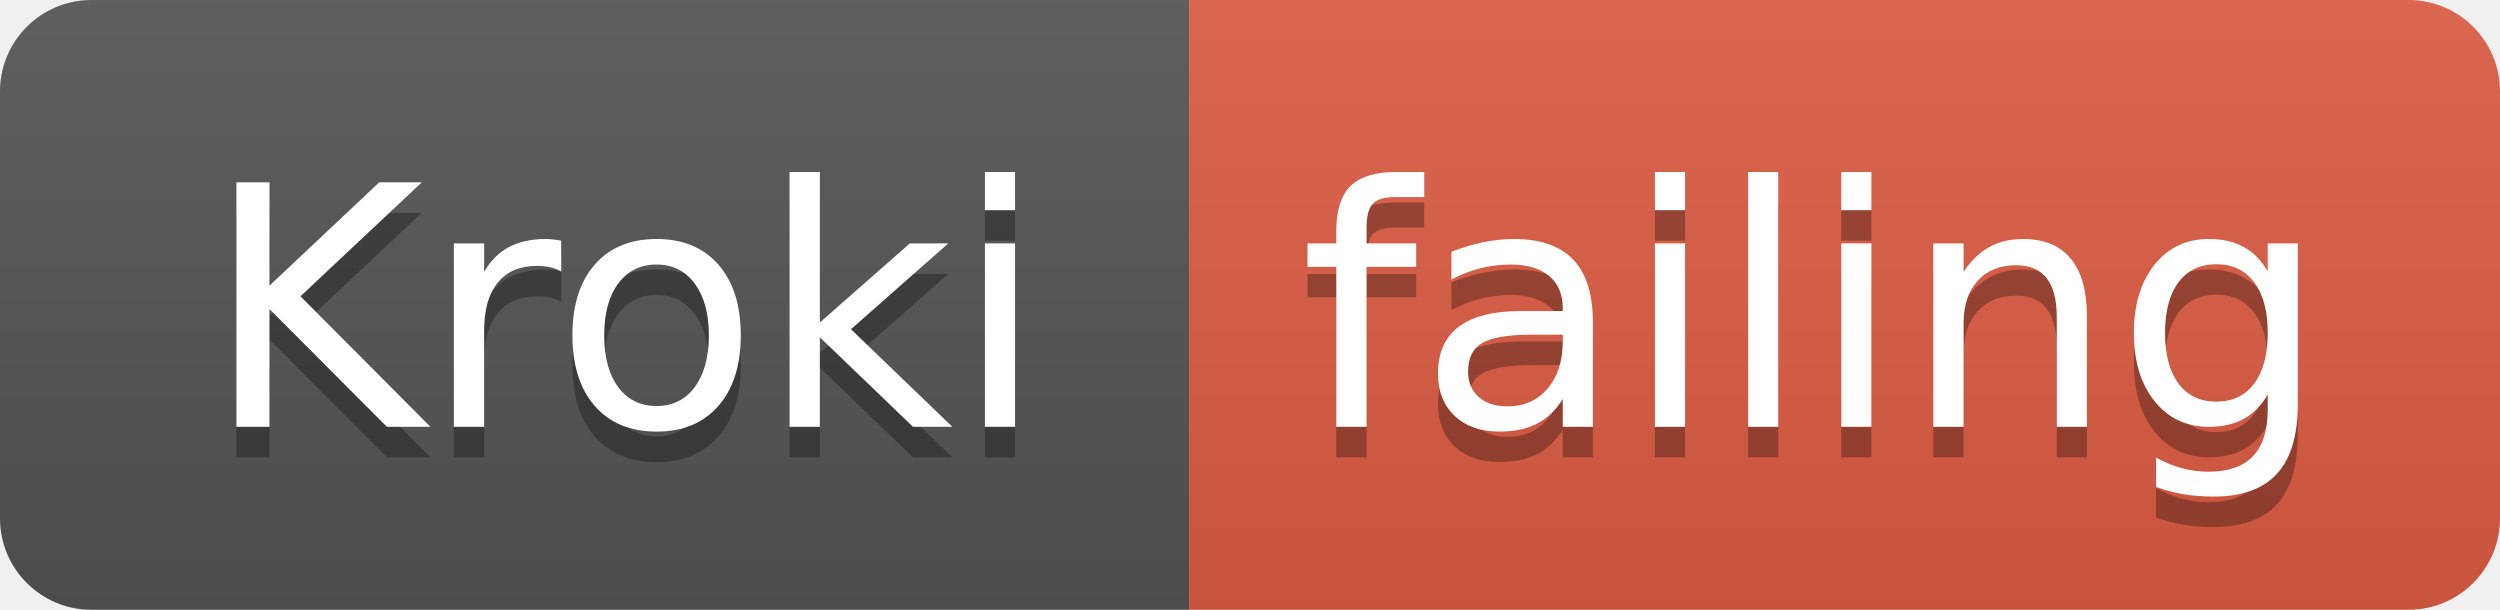
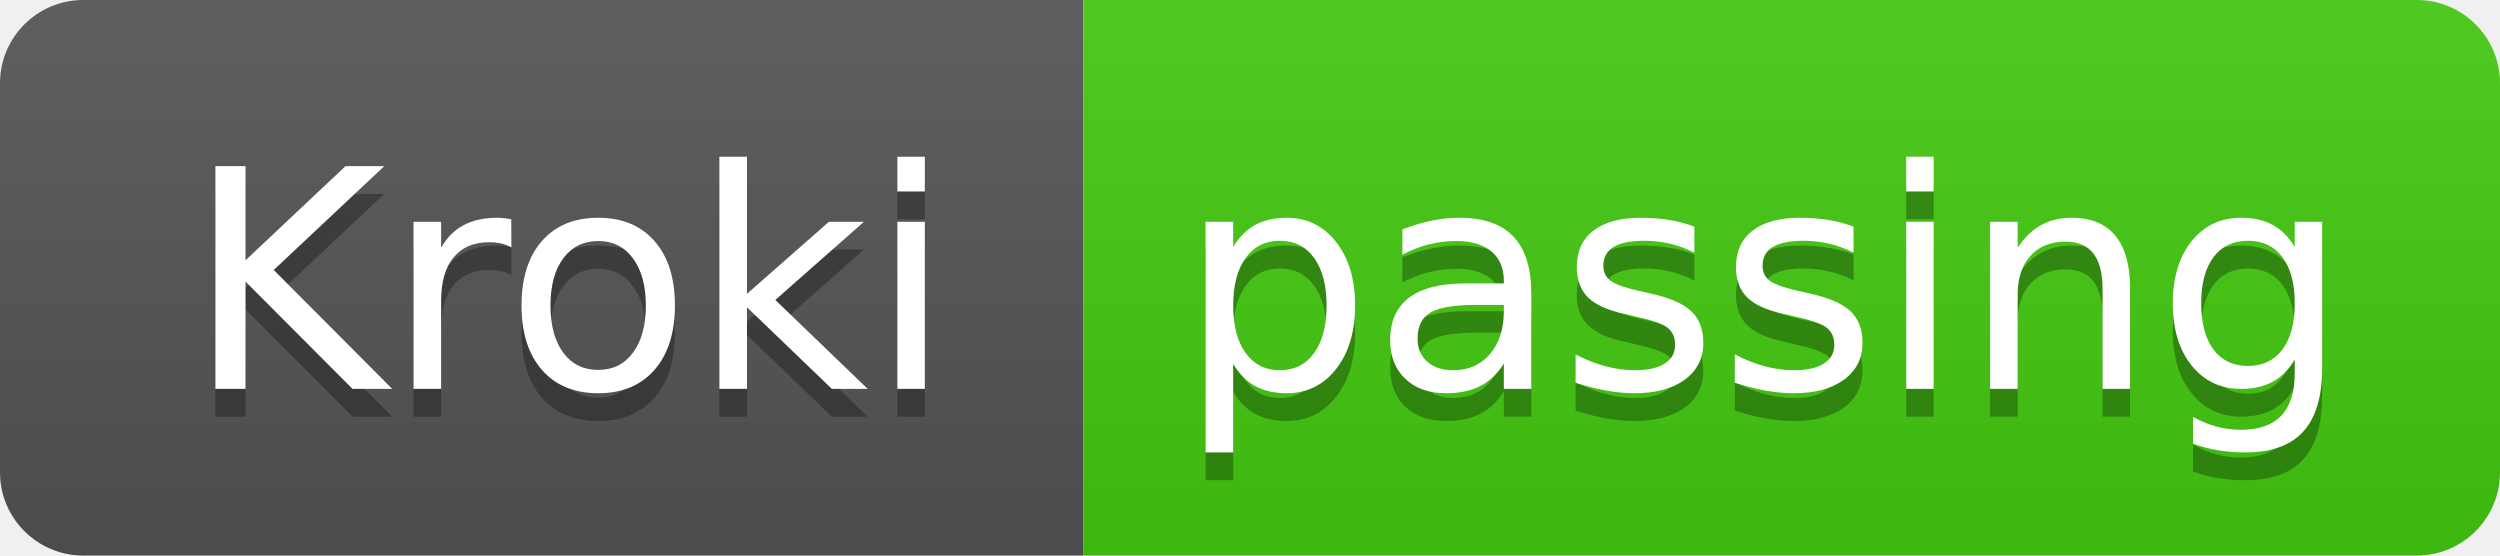
- <svg xmlns="http://www.w3.org/2000/svg" width="82" height="20">
+ <svg xmlns="http://www.w3.org/2000/svg" width="90" height="20">
  <linearGradient id="smooth" x2="0" y2="100%">
    <stop offset="0" stop-color="#bbb" stop-opacity=".1" />
    <stop offset="1" stop-opacity=".1" />
  </linearGradient>
  <clipPath id="round">
-     <rect width="82" height="20" rx="3" fill="#fff" />
+     <rect width="90" height="20" rx="3" fill="#fff" />
  </clipPath>
  <g clip-path="url(#round)">
    <rect width="39" height="20" fill="#555" />
-     <rect x="39" width="43" height="20" fill="#e05d44" />
-     <rect width="82" height="20" fill="url(#smooth)" />
+     <rect x="39" width="51" height="20" fill="#4c1" />
+     <rect width="90" height="20" fill="url(#smooth)" />
  </g>
  <g fill="#fff" text-anchor="middle" font-family="DejaVu Sans,Verdana,Geneva,sans-serif" font-size="110">
    <text x="205" y="150" fill="#010101" fill-opacity=".3" transform="scale(0.1)" textLength="290" lengthAdjust="spacing">Kroki</text>
    <text x="205" y="140" transform="scale(0.1)" textLength="290" lengthAdjust="spacing">Kroki</text>
-     <text x="595" y="150" fill="#010101" fill-opacity=".3" transform="scale(0.1)" textLength="330" lengthAdjust="spacing">failing</text>
-     <text x="595" y="140" transform="scale(0.1)" textLength="330" lengthAdjust="spacing">failing</text>
+     <text x="635" y="150" fill="#010101" fill-opacity=".3" transform="scale(0.1)" textLength="410" lengthAdjust="spacing">passing</text>
+     <text x="635" y="140" transform="scale(0.1)" textLength="410" lengthAdjust="spacing">passing</text>
  </g>
</svg>
